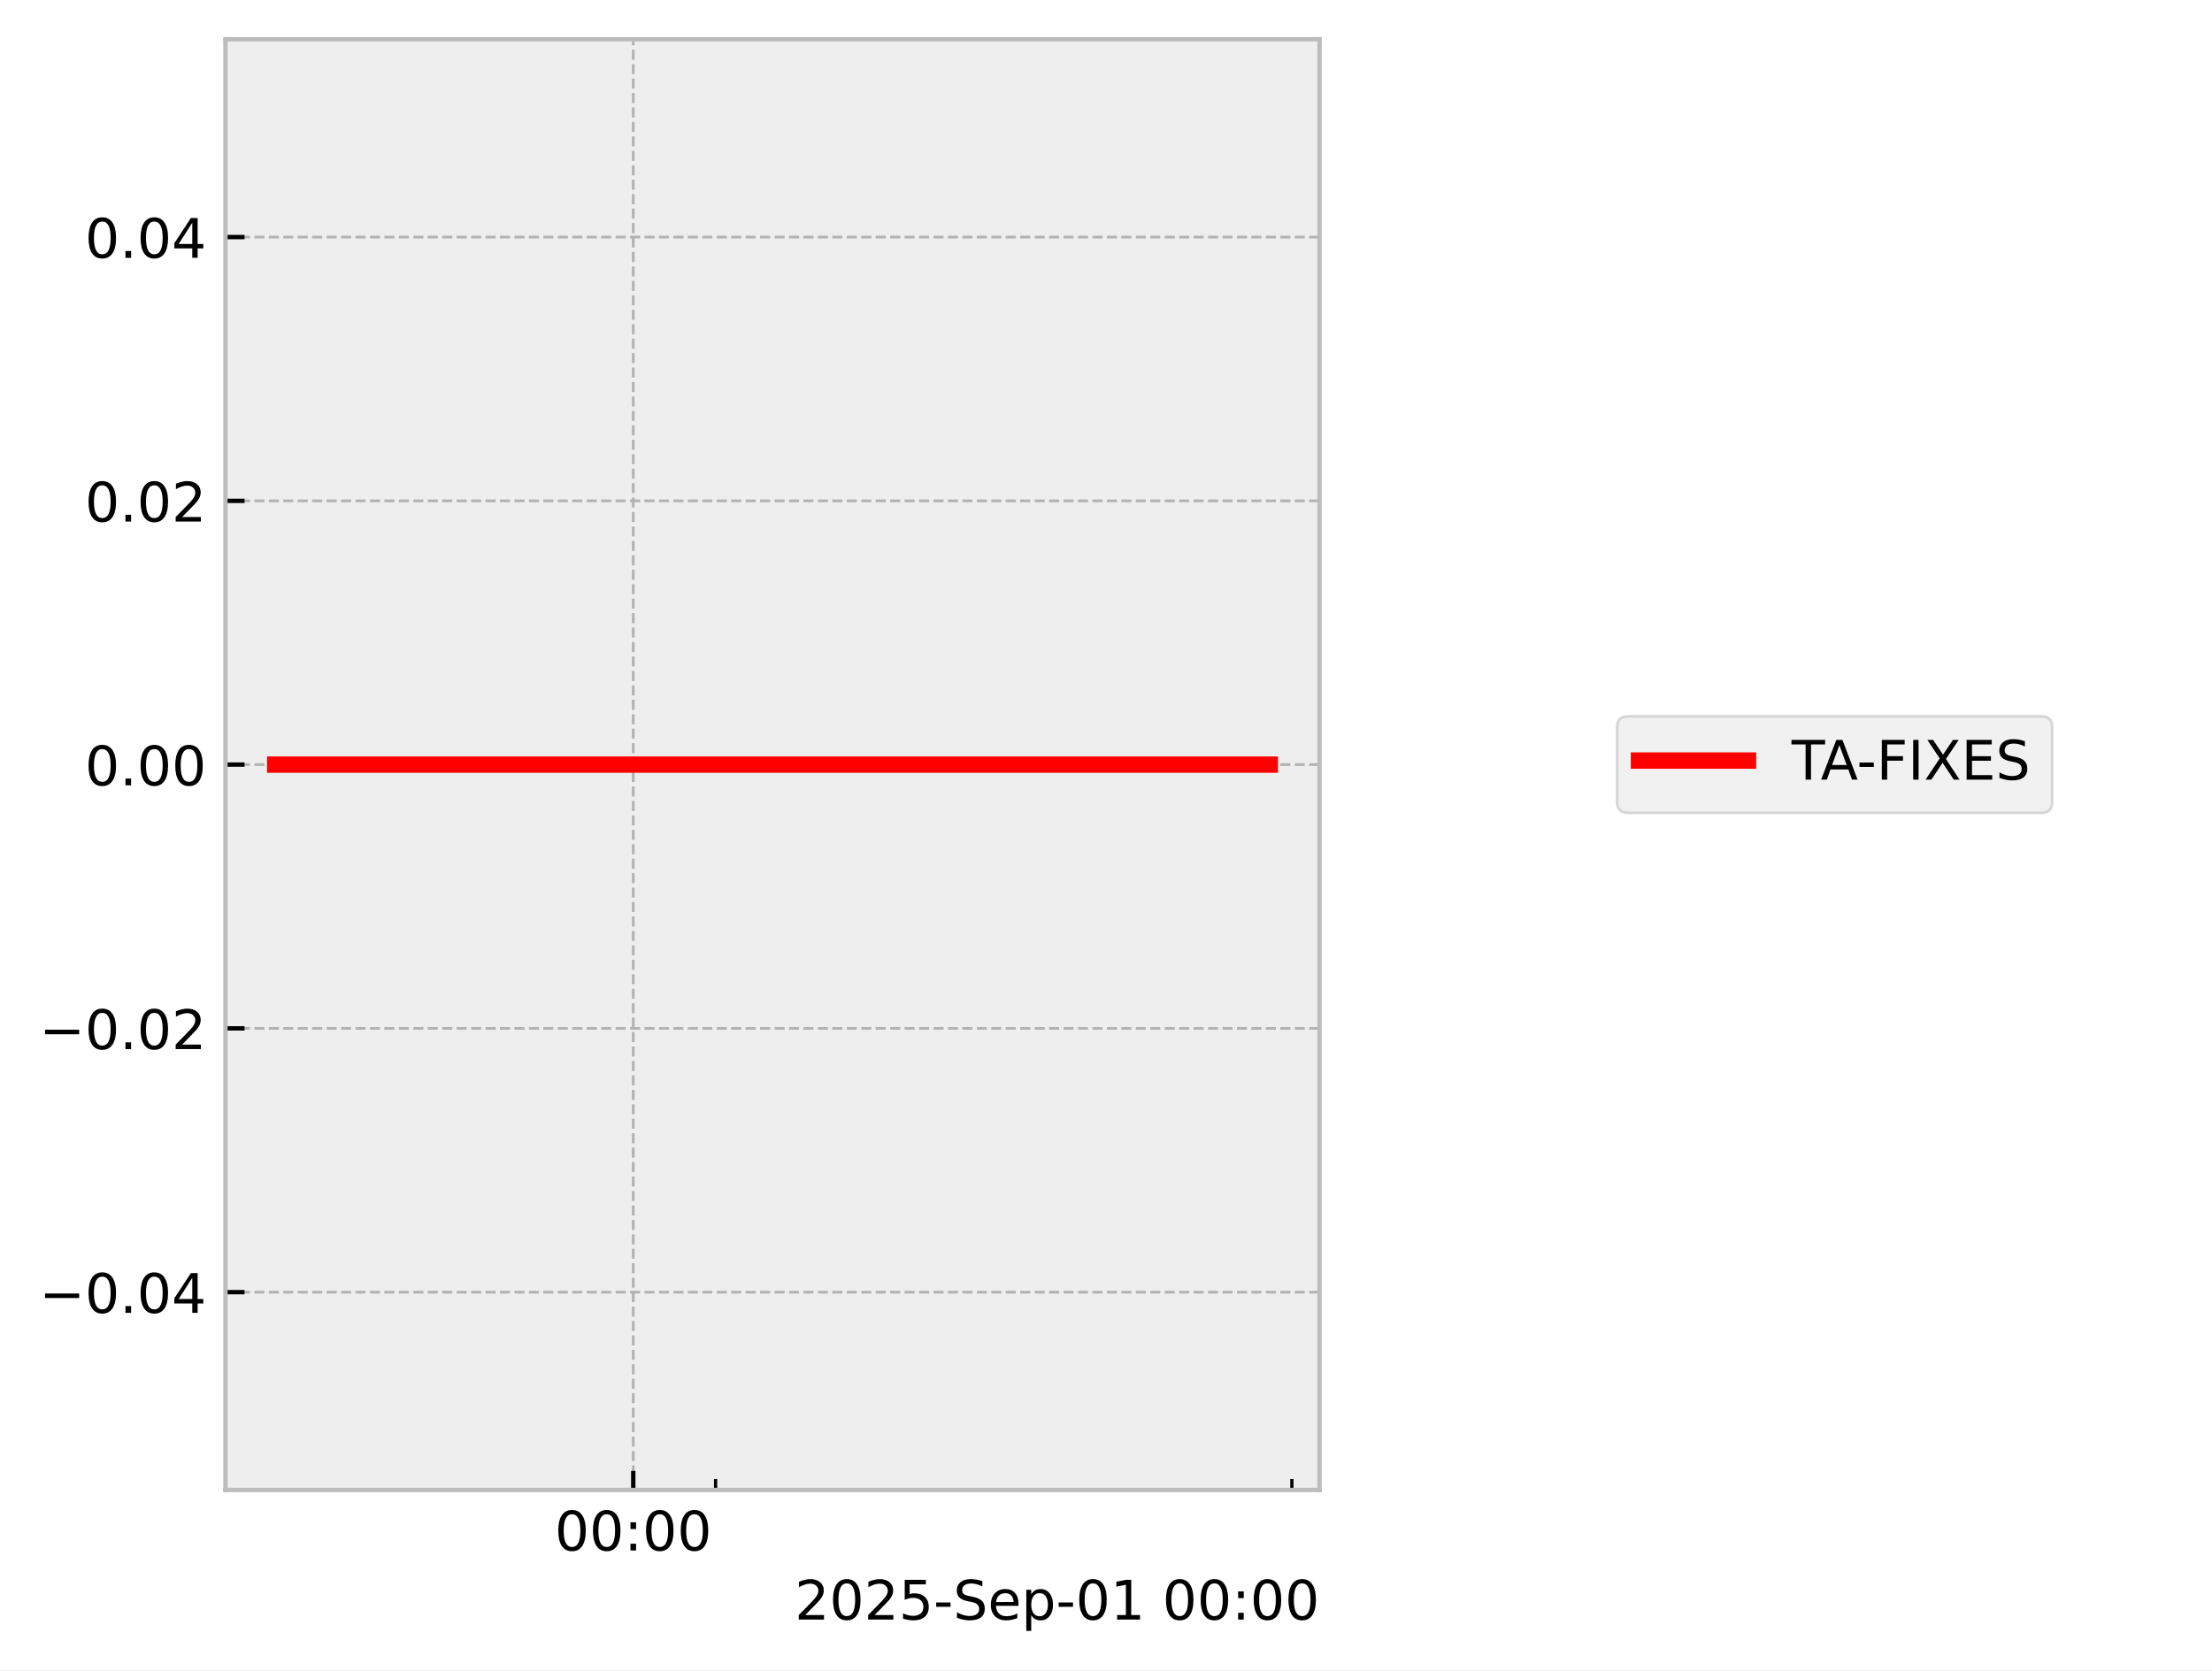
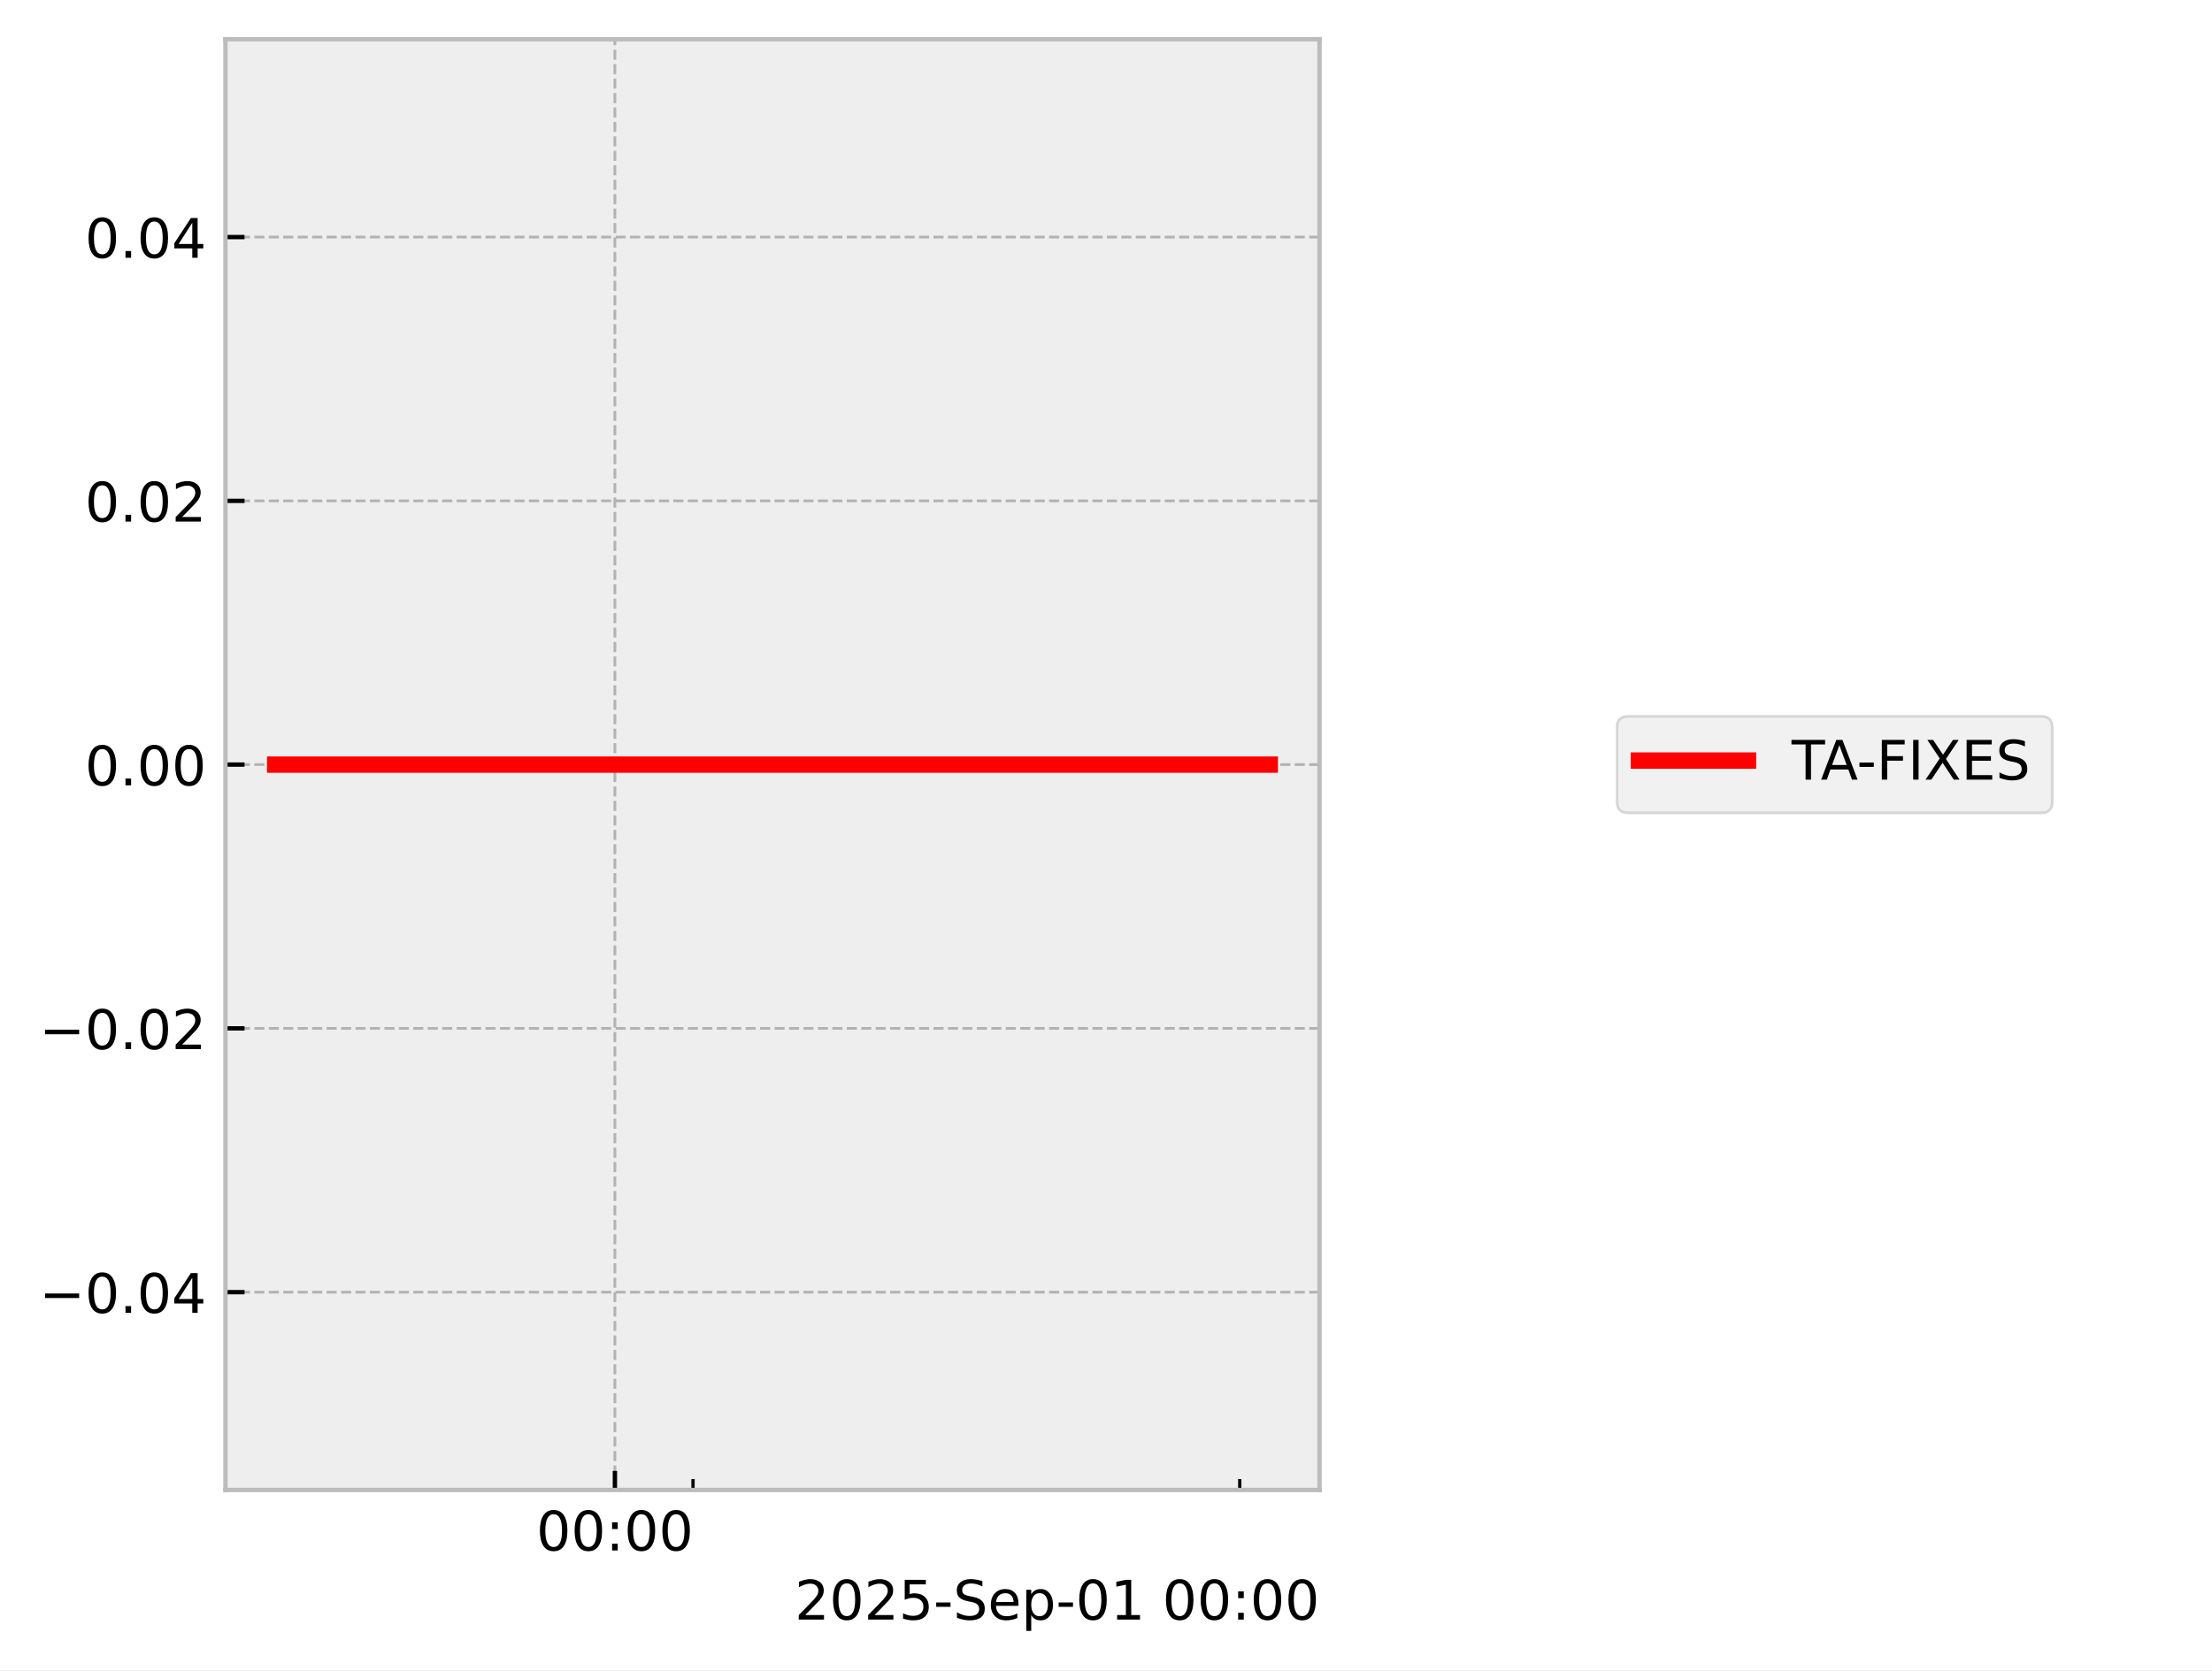
<svg xmlns="http://www.w3.org/2000/svg" xmlns:xlink="http://www.w3.org/1999/xlink" width="405.665pt" height="306.368pt" viewBox="0 0 405.665 306.368" version="1.1">
  <defs>
    <style type="text/css">*{stroke-linejoin: round; stroke-linecap: butt}</style>
  </defs>
  <g id="figure_1">
    <g id="patch_1">
      <path d="M 0 306.368  L 405.665 306.368  L 405.665 0  L 0 0  z " style="fill: #ffffff" />
    </g>
    <g id="axes_1">
      <g id="patch_2">
        <path d="M 41.345 273.312  L 241.991 273.312  L 241.991 7.2  L 41.345 7.2  z " style="fill: #eeeeee" />
      </g>
      <g id="matplotlib.axis_1">
        <g id="xtick_1">
          <g id="line2d_1">
-             <path d="M 116.135 273.312  L 116.135 7.2  " clip-path="url(#p15724f10e1)" style="fill: none; stroke-dasharray: 1.85,0.8; stroke-dashoffset: 0; stroke: #b2b2b2; stroke-width: 0.5" />
+             <path d="M 112.768 273.312  L 112.768 7.2  " clip-path="url(#pf4e06e5e7f)" style="fill: none; stroke-dasharray: 1.85,0.8; stroke-dashoffset: 0; stroke: #b2b2b2; stroke-width: 0.5" />
          </g>
          <g id="line2d_2">
            <defs>
-               <path id="mcfd9478893" d="M 0 0  L 0 -3.5  " style="stroke: #000000; stroke-width: 0.8" />
-             </defs>
-             <g>
-               <use xlink:href="#mcfd9478893" x="116.135" y="273.312" style="stroke: #000000; stroke-width: 0.8" />
+               <path id="m9ad0cb86da" d="M 0 0  L 0 -3.5  " style="stroke: #000000; stroke-width: 0.8" />
+             </defs>
+             <g>
+               <use xlink:href="#m9ad0cb86da" x="112.768" y="273.312" style="stroke: #000000; stroke-width: 0.8" />
            </g>
          </g>
          <g id="text_1">
-             <g transform="translate(101.726 284.4104) scale(0.1 -0.1)">
+             <g transform="translate(98.3583 284.4104) scale(0.1 -0.1)">
              <defs>
                <path id="DejaVuSans-30" d="M 2034 4250  Q 1547 4250 1301 3770  Q 1056 3291 1056 2328  Q 1056 1369 1301 889  Q 1547 409 2034 409  Q 2525 409 2770 889  Q 3016 1369 3016 2328  Q 3016 3291 2770 3770  Q 2525 4250 2034 4250  z M 2034 4750  Q 2819 4750 3233 4129  Q 3647 3509 3647 2328  Q 3647 1150 3233 529  Q 2819 -91 2034 -91  Q 1250 -91 836 529  Q 422 1150 422 2328  Q 422 3509 836 4129  Q 1250 4750 2034 4750  z " transform="scale(0.015625)" />
                <path id="DejaVuSans-3a" d="M 750 794  L 1409 794  L 1409 0  L 750 0  L 750 794  z M 750 3309  L 1409 3309  L 1409 2516  L 750 2516  L 750 3309  z " transform="scale(0.015625)" />
              </defs>
              <use xlink:href="#DejaVuSans-30" />
              <use xlink:href="#DejaVuSans-30" transform="translate(63.62305 0)" />
              <use xlink:href="#DejaVuSans-3a" transform="translate(127.2461 0)" />
              <use xlink:href="#DejaVuSans-30" transform="translate(160.9375 0)" />
              <use xlink:href="#DejaVuSans-30" transform="translate(224.5605 0)" />
            </g>
          </g>
        </g>
        <g id="xtick_2">
          <g id="line2d_3">
            <defs>
-               <path id="m6abd56b688" d="M 0 0  L 0 -2  " style="stroke: #000000; stroke-width: 0.6" />
-             </defs>
-             <g>
-               <use xlink:href="#m6abd56b688" x="131.234" y="273.312" style="stroke: #000000; stroke-width: 0.6" />
+               <path id="m55fe13b1f2" d="M 0 0  L 0 -2  " style="stroke: #000000; stroke-width: 0.6" />
+             </defs>
+             <g>
+               <use xlink:href="#m55fe13b1f2" x="127.092" y="273.312" style="stroke: #000000; stroke-width: 0.6" />
            </g>
          </g>
        </g>
        <g id="xtick_3">
          <g id="line2d_4">
            <g>
-               <use xlink:href="#m6abd56b688" x="236.922" y="273.312" style="stroke: #000000; stroke-width: 0.6" />
+               <use xlink:href="#m55fe13b1f2" x="227.361" y="273.312" style="stroke: #000000; stroke-width: 0.6" />
            </g>
          </g>
        </g>
        <g id="text_2">
          <g transform="translate(145.7537 297.0886) scale(0.1 -0.1)">
            <defs>
              <path id="DejaVuSans-32" d="M 1228 531  L 3431 531  L 3431 0  L 469 0  L 469 531  Q 828 903 1448 1529  Q 2069 2156 2228 2338  Q 2531 2678 2651 2914  Q 2772 3150 2772 3378  Q 2772 3750 2511 3984  Q 2250 4219 1831 4219  Q 1534 4219 1204 4116  Q 875 4013 500 3803  L 500 4441  Q 881 4594 1212 4672  Q 1544 4750 1819 4750  Q 2544 4750 2975 4387  Q 3406 4025 3406 3419  Q 3406 3131 3298 2873  Q 3191 2616 2906 2266  Q 2828 2175 2409 1742  Q 1991 1309 1228 531  z " transform="scale(0.015625)" />
              <path id="DejaVuSans-35" d="M 691 4666  L 3169 4666  L 3169 4134  L 1269 4134  L 1269 2991  Q 1406 3038 1543 3061  Q 1681 3084 1819 3084  Q 2600 3084 3056 2656  Q 3513 2228 3513 1497  Q 3513 744 3044 326  Q 2575 -91 1722 -91  Q 1428 -91 1123 -41  Q 819 9 494 109  L 494 744  Q 775 591 1075 516  Q 1375 441 1709 441  Q 2250 441 2565 725  Q 2881 1009 2881 1497  Q 2881 1984 2565 2268  Q 2250 2553 1709 2553  Q 1456 2553 1204 2497  Q 953 2441 691 2322  L 691 4666  z " transform="scale(0.015625)" />
              <path id="DejaVuSans-2d" d="M 313 2009  L 1997 2009  L 1997 1497  L 313 1497  L 313 2009  z " transform="scale(0.015625)" />
              <path id="DejaVuSans-53" d="M 3425 4513  L 3425 3897  Q 3066 4069 2747 4153  Q 2428 4238 2131 4238  Q 1616 4238 1336 4038  Q 1056 3838 1056 3469  Q 1056 3159 1242 3001  Q 1428 2844 1947 2747  L 2328 2669  Q 3034 2534 3370 2195  Q 3706 1856 3706 1288  Q 3706 609 3251 259  Q 2797 -91 1919 -91  Q 1588 -91 1214 -16  Q 841 59 441 206  L 441 856  Q 825 641 1194 531  Q 1563 422 1919 422  Q 2459 422 2753 634  Q 3047 847 3047 1241  Q 3047 1584 2836 1778  Q 2625 1972 2144 2069  L 1759 2144  Q 1053 2284 737 2584  Q 422 2884 422 3419  Q 422 4038 858 4394  Q 1294 4750 2059 4750  Q 2388 4750 2728 4690  Q 3069 4631 3425 4513  z " transform="scale(0.015625)" />
              <path id="DejaVuSans-65" d="M 3597 1894  L 3597 1613  L 953 1613  Q 991 1019 1311 708  Q 1631 397 2203 397  Q 2534 397 2845 478  Q 3156 559 3463 722  L 3463 178  Q 3153 47 2828 -22  Q 2503 -91 2169 -91  Q 1331 -91 842 396  Q 353 884 353 1716  Q 353 2575 817 3079  Q 1281 3584 2069 3584  Q 2775 3584 3186 3129  Q 3597 2675 3597 1894  z M 3022 2063  Q 3016 2534 2758 2815  Q 2500 3097 2075 3097  Q 1594 3097 1305 2825  Q 1016 2553 972 2059  L 3022 2063  z " transform="scale(0.015625)" />
              <path id="DejaVuSans-70" d="M 1159 525  L 1159 -1331  L 581 -1331  L 581 3500  L 1159 3500  L 1159 2969  Q 1341 3281 1617 3432  Q 1894 3584 2278 3584  Q 2916 3584 3314 3078  Q 3713 2572 3713 1747  Q 3713 922 3314 415  Q 2916 -91 2278 -91  Q 1894 -91 1617 61  Q 1341 213 1159 525  z M 3116 1747  Q 3116 2381 2855 2742  Q 2594 3103 2138 3103  Q 1681 3103 1420 2742  Q 1159 2381 1159 1747  Q 1159 1113 1420 752  Q 1681 391 2138 391  Q 2594 391 2855 752  Q 3116 1113 3116 1747  z " transform="scale(0.015625)" />
              <path id="DejaVuSans-31" d="M 794 531  L 1825 531  L 1825 4091  L 703 3866  L 703 4441  L 1819 4666  L 2450 4666  L 2450 531  L 3481 531  L 3481 0  L 794 0  L 794 531  z " transform="scale(0.015625)" />
              <path id="DejaVuSans-20" transform="scale(0.015625)" />
            </defs>
            <use xlink:href="#DejaVuSans-32" />
            <use xlink:href="#DejaVuSans-30" transform="translate(63.62305 0)" />
            <use xlink:href="#DejaVuSans-32" transform="translate(127.2461 0)" />
            <use xlink:href="#DejaVuSans-35" transform="translate(190.8691 0)" />
            <use xlink:href="#DejaVuSans-2d" transform="translate(254.4922 0)" />
            <use xlink:href="#DejaVuSans-53" transform="translate(290.5762 0)" />
            <use xlink:href="#DejaVuSans-65" transform="translate(354.0527 0)" />
            <use xlink:href="#DejaVuSans-70" transform="translate(415.5762 0)" />
            <use xlink:href="#DejaVuSans-2d" transform="translate(479.0527 0)" />
            <use xlink:href="#DejaVuSans-30" transform="translate(515.1367 0)" />
            <use xlink:href="#DejaVuSans-31" transform="translate(578.7598 0)" />
            <use xlink:href="#DejaVuSans-20" transform="translate(642.3828 0)" />
            <use xlink:href="#DejaVuSans-30" transform="translate(674.1699 0)" />
            <use xlink:href="#DejaVuSans-30" transform="translate(737.793 0)" />
            <use xlink:href="#DejaVuSans-3a" transform="translate(801.416 0)" />
            <use xlink:href="#DejaVuSans-30" transform="translate(835.1074 0)" />
            <use xlink:href="#DejaVuSans-30" transform="translate(898.7305 0)" />
          </g>
        </g>
      </g>
      <g id="matplotlib.axis_2">
        <g id="ytick_1">
          <g id="line2d_5">
-             <path d="M 41.345 237.024  L 241.991 237.024  " clip-path="url(#p15724f10e1)" style="fill: none; stroke-dasharray: 1.85,0.8; stroke-dashoffset: 0; stroke: #b2b2b2; stroke-width: 0.5" />
+             <path d="M 41.345 237.024  L 241.991 237.024  " clip-path="url(#pf4e06e5e7f)" style="fill: none; stroke-dasharray: 1.85,0.8; stroke-dashoffset: 0; stroke: #b2b2b2; stroke-width: 0.5" />
          </g>
          <g id="line2d_6">
            <defs>
-               <path id="mb87d5ded55" d="M 0 0  L 3.5 0  " style="stroke: #000000; stroke-width: 0.8" />
-             </defs>
-             <g>
-               <use xlink:href="#mb87d5ded55" x="41.345" y="237.024" style="stroke: #000000; stroke-width: 0.8" />
+               <path id="m13a18e1dc5" d="M 0 0  L 3.5 0  " style="stroke: #000000; stroke-width: 0.8" />
+             </defs>
+             <g>
+               <use xlink:href="#m13a18e1dc5" x="41.345" y="237.024" style="stroke: #000000; stroke-width: 0.8" />
            </g>
          </g>
          <g id="text_3">
            <g transform="translate(7.2 240.8232) scale(0.1 -0.1)">
              <defs>
                <path id="DejaVuSans-2212" d="M 678 2272  L 4684 2272  L 4684 1741  L 678 1741  L 678 2272  z " transform="scale(0.015625)" />
                <path id="DejaVuSans-2e" d="M 684 794  L 1344 794  L 1344 0  L 684 0  L 684 794  z " transform="scale(0.015625)" />
                <path id="DejaVuSans-34" d="M 2419 4116  L 825 1625  L 2419 1625  L 2419 4116  z M 2253 4666  L 3047 4666  L 3047 1625  L 3713 1625  L 3713 1100  L 3047 1100  L 3047 0  L 2419 0  L 2419 1100  L 313 1100  L 313 1709  L 2253 4666  z " transform="scale(0.015625)" />
              </defs>
              <use xlink:href="#DejaVuSans-2212" />
              <use xlink:href="#DejaVuSans-30" transform="translate(83.78906 0)" />
              <use xlink:href="#DejaVuSans-2e" transform="translate(147.4121 0)" />
              <use xlink:href="#DejaVuSans-30" transform="translate(179.1992 0)" />
              <use xlink:href="#DejaVuSans-34" transform="translate(242.8223 0)" />
            </g>
          </g>
        </g>
        <g id="ytick_2">
          <g id="line2d_7">
-             <path d="M 41.345 188.64  L 241.991 188.64  " clip-path="url(#p15724f10e1)" style="fill: none; stroke-dasharray: 1.85,0.8; stroke-dashoffset: 0; stroke: #b2b2b2; stroke-width: 0.5" />
+             <path d="M 41.345 188.64  L 241.991 188.64  " clip-path="url(#pf4e06e5e7f)" style="fill: none; stroke-dasharray: 1.85,0.8; stroke-dashoffset: 0; stroke: #b2b2b2; stroke-width: 0.5" />
          </g>
          <g id="line2d_8">
            <g>
-               <use xlink:href="#mb87d5ded55" x="41.345" y="188.64" style="stroke: #000000; stroke-width: 0.8" />
+               <use xlink:href="#m13a18e1dc5" x="41.345" y="188.64" style="stroke: #000000; stroke-width: 0.8" />
            </g>
          </g>
          <g id="text_4">
            <g transform="translate(7.2 192.4392) scale(0.1 -0.1)">
              <use xlink:href="#DejaVuSans-2212" />
              <use xlink:href="#DejaVuSans-30" transform="translate(83.78906 0)" />
              <use xlink:href="#DejaVuSans-2e" transform="translate(147.4121 0)" />
              <use xlink:href="#DejaVuSans-30" transform="translate(179.1992 0)" />
              <use xlink:href="#DejaVuSans-32" transform="translate(242.8223 0)" />
            </g>
          </g>
        </g>
        <g id="ytick_3">
          <g id="line2d_9">
-             <path d="M 41.345 140.256  L 241.991 140.256  " clip-path="url(#p15724f10e1)" style="fill: none; stroke-dasharray: 1.85,0.8; stroke-dashoffset: 0; stroke: #b2b2b2; stroke-width: 0.5" />
+             <path d="M 41.345 140.256  L 241.991 140.256  " clip-path="url(#pf4e06e5e7f)" style="fill: none; stroke-dasharray: 1.85,0.8; stroke-dashoffset: 0; stroke: #b2b2b2; stroke-width: 0.5" />
          </g>
          <g id="line2d_10">
            <g>
-               <use xlink:href="#mb87d5ded55" x="41.345" y="140.256" style="stroke: #000000; stroke-width: 0.8" />
+               <use xlink:href="#m13a18e1dc5" x="41.345" y="140.256" style="stroke: #000000; stroke-width: 0.8" />
            </g>
          </g>
          <g id="text_5">
            <g transform="translate(15.57969 144.0552) scale(0.1 -0.1)">
              <use xlink:href="#DejaVuSans-30" />
              <use xlink:href="#DejaVuSans-2e" transform="translate(63.62305 0)" />
              <use xlink:href="#DejaVuSans-30" transform="translate(95.41016 0)" />
              <use xlink:href="#DejaVuSans-30" transform="translate(159.0332 0)" />
            </g>
          </g>
        </g>
        <g id="ytick_4">
          <g id="line2d_11">
-             <path d="M 41.345 91.872  L 241.991 91.872  " clip-path="url(#p15724f10e1)" style="fill: none; stroke-dasharray: 1.85,0.8; stroke-dashoffset: 0; stroke: #b2b2b2; stroke-width: 0.5" />
+             <path d="M 41.345 91.872  L 241.991 91.872  " clip-path="url(#pf4e06e5e7f)" style="fill: none; stroke-dasharray: 1.85,0.8; stroke-dashoffset: 0; stroke: #b2b2b2; stroke-width: 0.5" />
          </g>
          <g id="line2d_12">
            <g>
-               <use xlink:href="#mb87d5ded55" x="41.345" y="91.872" style="stroke: #000000; stroke-width: 0.8" />
+               <use xlink:href="#m13a18e1dc5" x="41.345" y="91.872" style="stroke: #000000; stroke-width: 0.8" />
            </g>
          </g>
          <g id="text_6">
            <g transform="translate(15.57969 95.67122) scale(0.1 -0.1)">
              <use xlink:href="#DejaVuSans-30" />
              <use xlink:href="#DejaVuSans-2e" transform="translate(63.62305 0)" />
              <use xlink:href="#DejaVuSans-30" transform="translate(95.41016 0)" />
              <use xlink:href="#DejaVuSans-32" transform="translate(159.0332 0)" />
            </g>
          </g>
        </g>
        <g id="ytick_5">
          <g id="line2d_13">
-             <path d="M 41.345 43.488  L 241.991 43.488  " clip-path="url(#p15724f10e1)" style="fill: none; stroke-dasharray: 1.85,0.8; stroke-dashoffset: 0; stroke: #b2b2b2; stroke-width: 0.5" />
+             <path d="M 41.345 43.488  L 241.991 43.488  " clip-path="url(#pf4e06e5e7f)" style="fill: none; stroke-dasharray: 1.85,0.8; stroke-dashoffset: 0; stroke: #b2b2b2; stroke-width: 0.5" />
          </g>
          <g id="line2d_14">
            <g>
-               <use xlink:href="#mb87d5ded55" x="41.345" y="43.488" style="stroke: #000000; stroke-width: 0.8" />
+               <use xlink:href="#m13a18e1dc5" x="41.345" y="43.488" style="stroke: #000000; stroke-width: 0.8" />
            </g>
          </g>
          <g id="text_7">
            <g transform="translate(15.57969 47.28722) scale(0.1 -0.1)">
              <use xlink:href="#DejaVuSans-30" />
              <use xlink:href="#DejaVuSans-2e" transform="translate(63.62305 0)" />
              <use xlink:href="#DejaVuSans-30" transform="translate(95.41016 0)" />
              <use xlink:href="#DejaVuSans-34" transform="translate(159.0332 0)" />
            </g>
          </g>
        </g>
      </g>
      <g id="line2d_15">
-         <path d="M 50.466 140.256  L 62.096 140.256  L 63.59 140.256  L 63.942 140.256  L 64.26 140.256  L 76.077 140.256  L 78.264 140.256  L 232.348 140.256  L 232.871 140.256  " clip-path="url(#p15724f10e1)" style="fill: none; stroke: #ff0000; stroke-width: 3; stroke-linecap: square" />
+         <path d="M 50.466 140.256  L 61.5 140.256  L 62.917 140.256  L 63.251 140.256  L 63.553 140.256  L 74.764 140.256  L 76.838 140.256  L 232.245 140.256  L 232.871 140.256  " clip-path="url(#pf4e06e5e7f)" style="fill: none; stroke: #ff0000; stroke-width: 3; stroke-linecap: square" />
      </g>
      <g id="patch_3">
        <path d="M 41.345 273.312  L 41.345 7.2  " style="fill: none; stroke: #bcbcbc; stroke-width: 0.8; stroke-linejoin: miter; stroke-linecap: square" />
      </g>
      <g id="patch_4">
        <path d="M 241.991 273.312  L 241.991 7.2  " style="fill: none; stroke: #bcbcbc; stroke-width: 0.8; stroke-linejoin: miter; stroke-linecap: square" />
      </g>
      <g id="patch_5">
        <path d="M 41.345 273.312  L 241.991 273.312  " style="fill: none; stroke: #bcbcbc; stroke-width: 0.8; stroke-linejoin: miter; stroke-linecap: square" />
      </g>
      <g id="patch_6">
        <path d="M 41.345 7.2  L 241.991 7.2  " style="fill: none; stroke: #bcbcbc; stroke-width: 0.8; stroke-linejoin: miter; stroke-linecap: square" />
      </g>
    </g>
    <g id="axes_2">
      <g id="legend_1">
        <g id="patch_7">
          <path d="M 298.574 149.095  L 374.349 149.095  Q 376.349 149.095 376.349 147.095  L 376.349 133.417  Q 376.349 131.417 374.349 131.417  L 298.574 131.417  Q 296.574 131.417 296.574 133.417  L 296.574 147.095  Q 296.574 149.095 298.574 149.095  z " style="fill: #eeeeee; opacity: 0.8; stroke: #cccccc; stroke-width: 0.5; stroke-linejoin: miter" />
        </g>
        <g id="line2d_16">
          <path d="M 300.574 139.515  L 310.574 139.515  L 320.574 139.515  " style="fill: none; stroke: #ff0000; stroke-width: 3; stroke-linecap: square" />
        </g>
        <g id="text_8">
          <g transform="translate(328.5735 143.0154) scale(0.1 -0.1)">
            <defs>
              <path id="DejaVuSans-54" d="M -19 4666  L 3928 4666  L 3928 4134  L 2272 4134  L 2272 0  L 1638 0  L 1638 4134  L -19 4134  L -19 4666  z " transform="scale(0.015625)" />
              <path id="DejaVuSans-41" d="M 2188 4044  L 1331 1722  L 3047 1722  L 2188 4044  z M 1831 4666  L 2547 4666  L 4325 0  L 3669 0  L 3244 1197  L 1141 1197  L 716 0  L 50 0  L 1831 4666  z " transform="scale(0.015625)" />
              <path id="DejaVuSans-46" d="M 628 4666  L 3309 4666  L 3309 4134  L 1259 4134  L 1259 2759  L 3109 2759  L 3109 2228  L 1259 2228  L 1259 0  L 628 0  L 628 4666  z " transform="scale(0.015625)" />
              <path id="DejaVuSans-49" d="M 628 4666  L 1259 4666  L 1259 0  L 628 0  L 628 4666  z " transform="scale(0.015625)" />
              <path id="DejaVuSans-58" d="M 403 4666  L 1081 4666  L 2241 2931  L 3406 4666  L 4084 4666  L 2584 2425  L 4184 0  L 3506 0  L 2194 1984  L 872 0  L 191 0  L 1856 2491  L 403 4666  z " transform="scale(0.015625)" />
              <path id="DejaVuSans-45" d="M 628 4666  L 3578 4666  L 3578 4134  L 1259 4134  L 1259 2753  L 3481 2753  L 3481 2222  L 1259 2222  L 1259 531  L 3634 531  L 3634 0  L 628 0  L 628 4666  z " transform="scale(0.015625)" />
            </defs>
            <use xlink:href="#DejaVuSans-54" />
            <use xlink:href="#DejaVuSans-41" transform="translate(53.33398 0)" />
            <use xlink:href="#DejaVuSans-2d" transform="translate(119.4922 0)" />
            <use xlink:href="#DejaVuSans-46" transform="translate(155.5762 0)" />
            <use xlink:href="#DejaVuSans-49" transform="translate(213.0957 0)" />
            <use xlink:href="#DejaVuSans-58" transform="translate(242.5879 0)" />
            <use xlink:href="#DejaVuSans-45" transform="translate(311.0938 0)" />
            <use xlink:href="#DejaVuSans-53" transform="translate(374.2773 0)" />
          </g>
        </g>
      </g>
    </g>
  </g>
  <defs>
-     <clipPath id="p15724f10e1">
+     <clipPath id="pf4e06e5e7f">
      <rect x="41.345" y="7.2" width="200.646" height="266.112" />
    </clipPath>
  </defs>
</svg>
